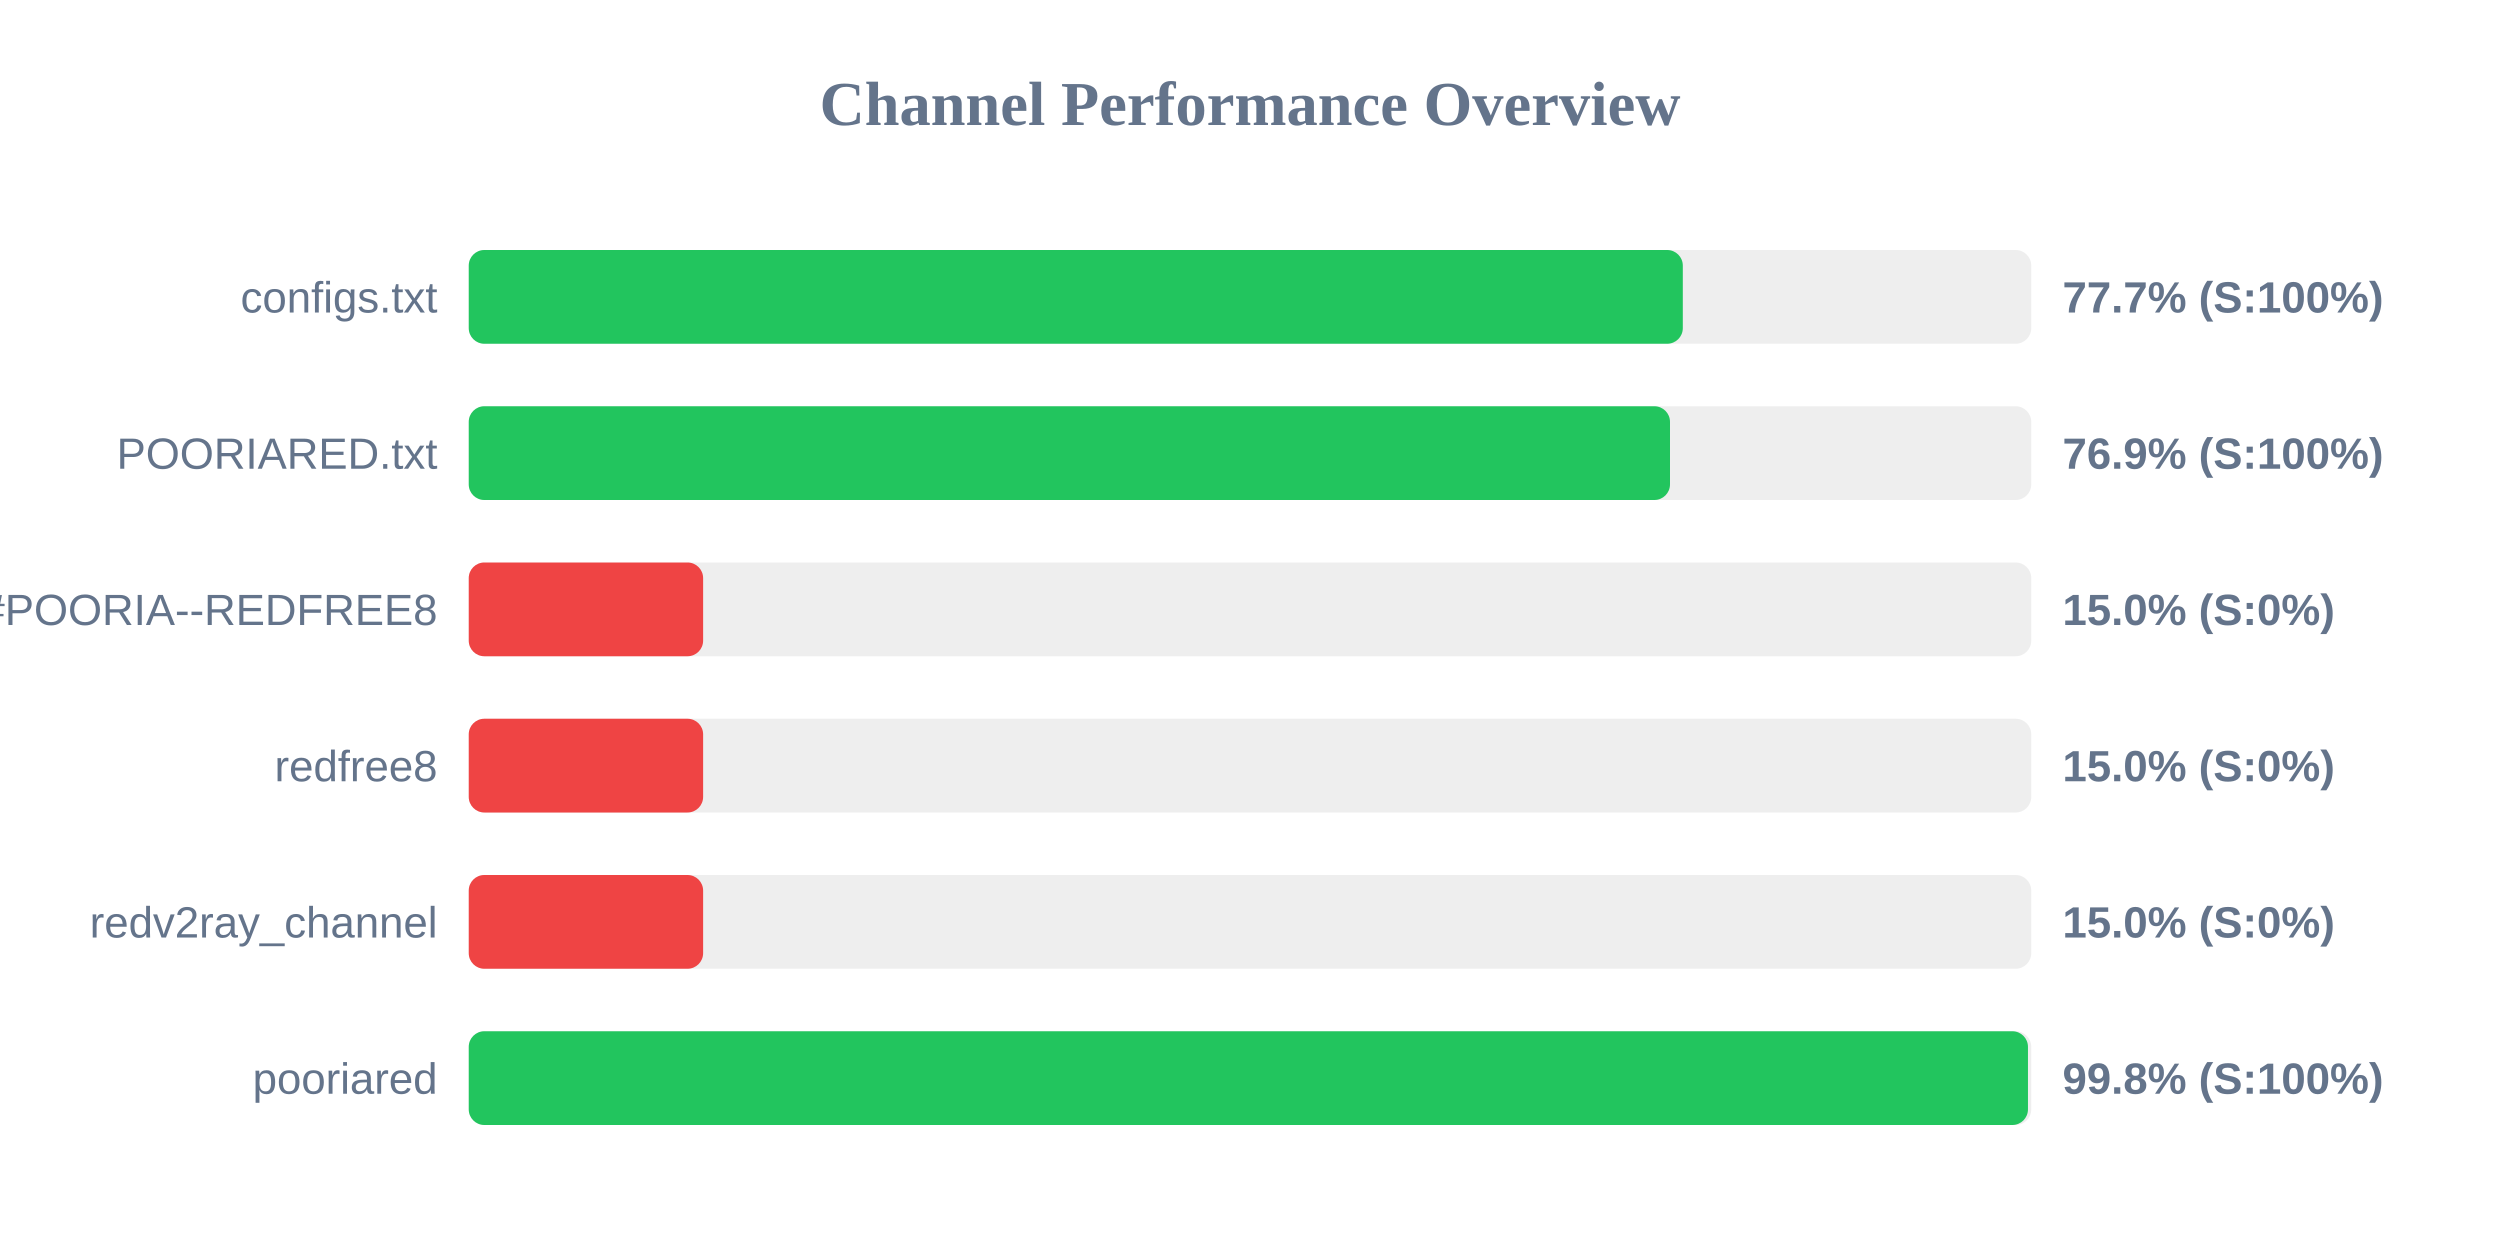
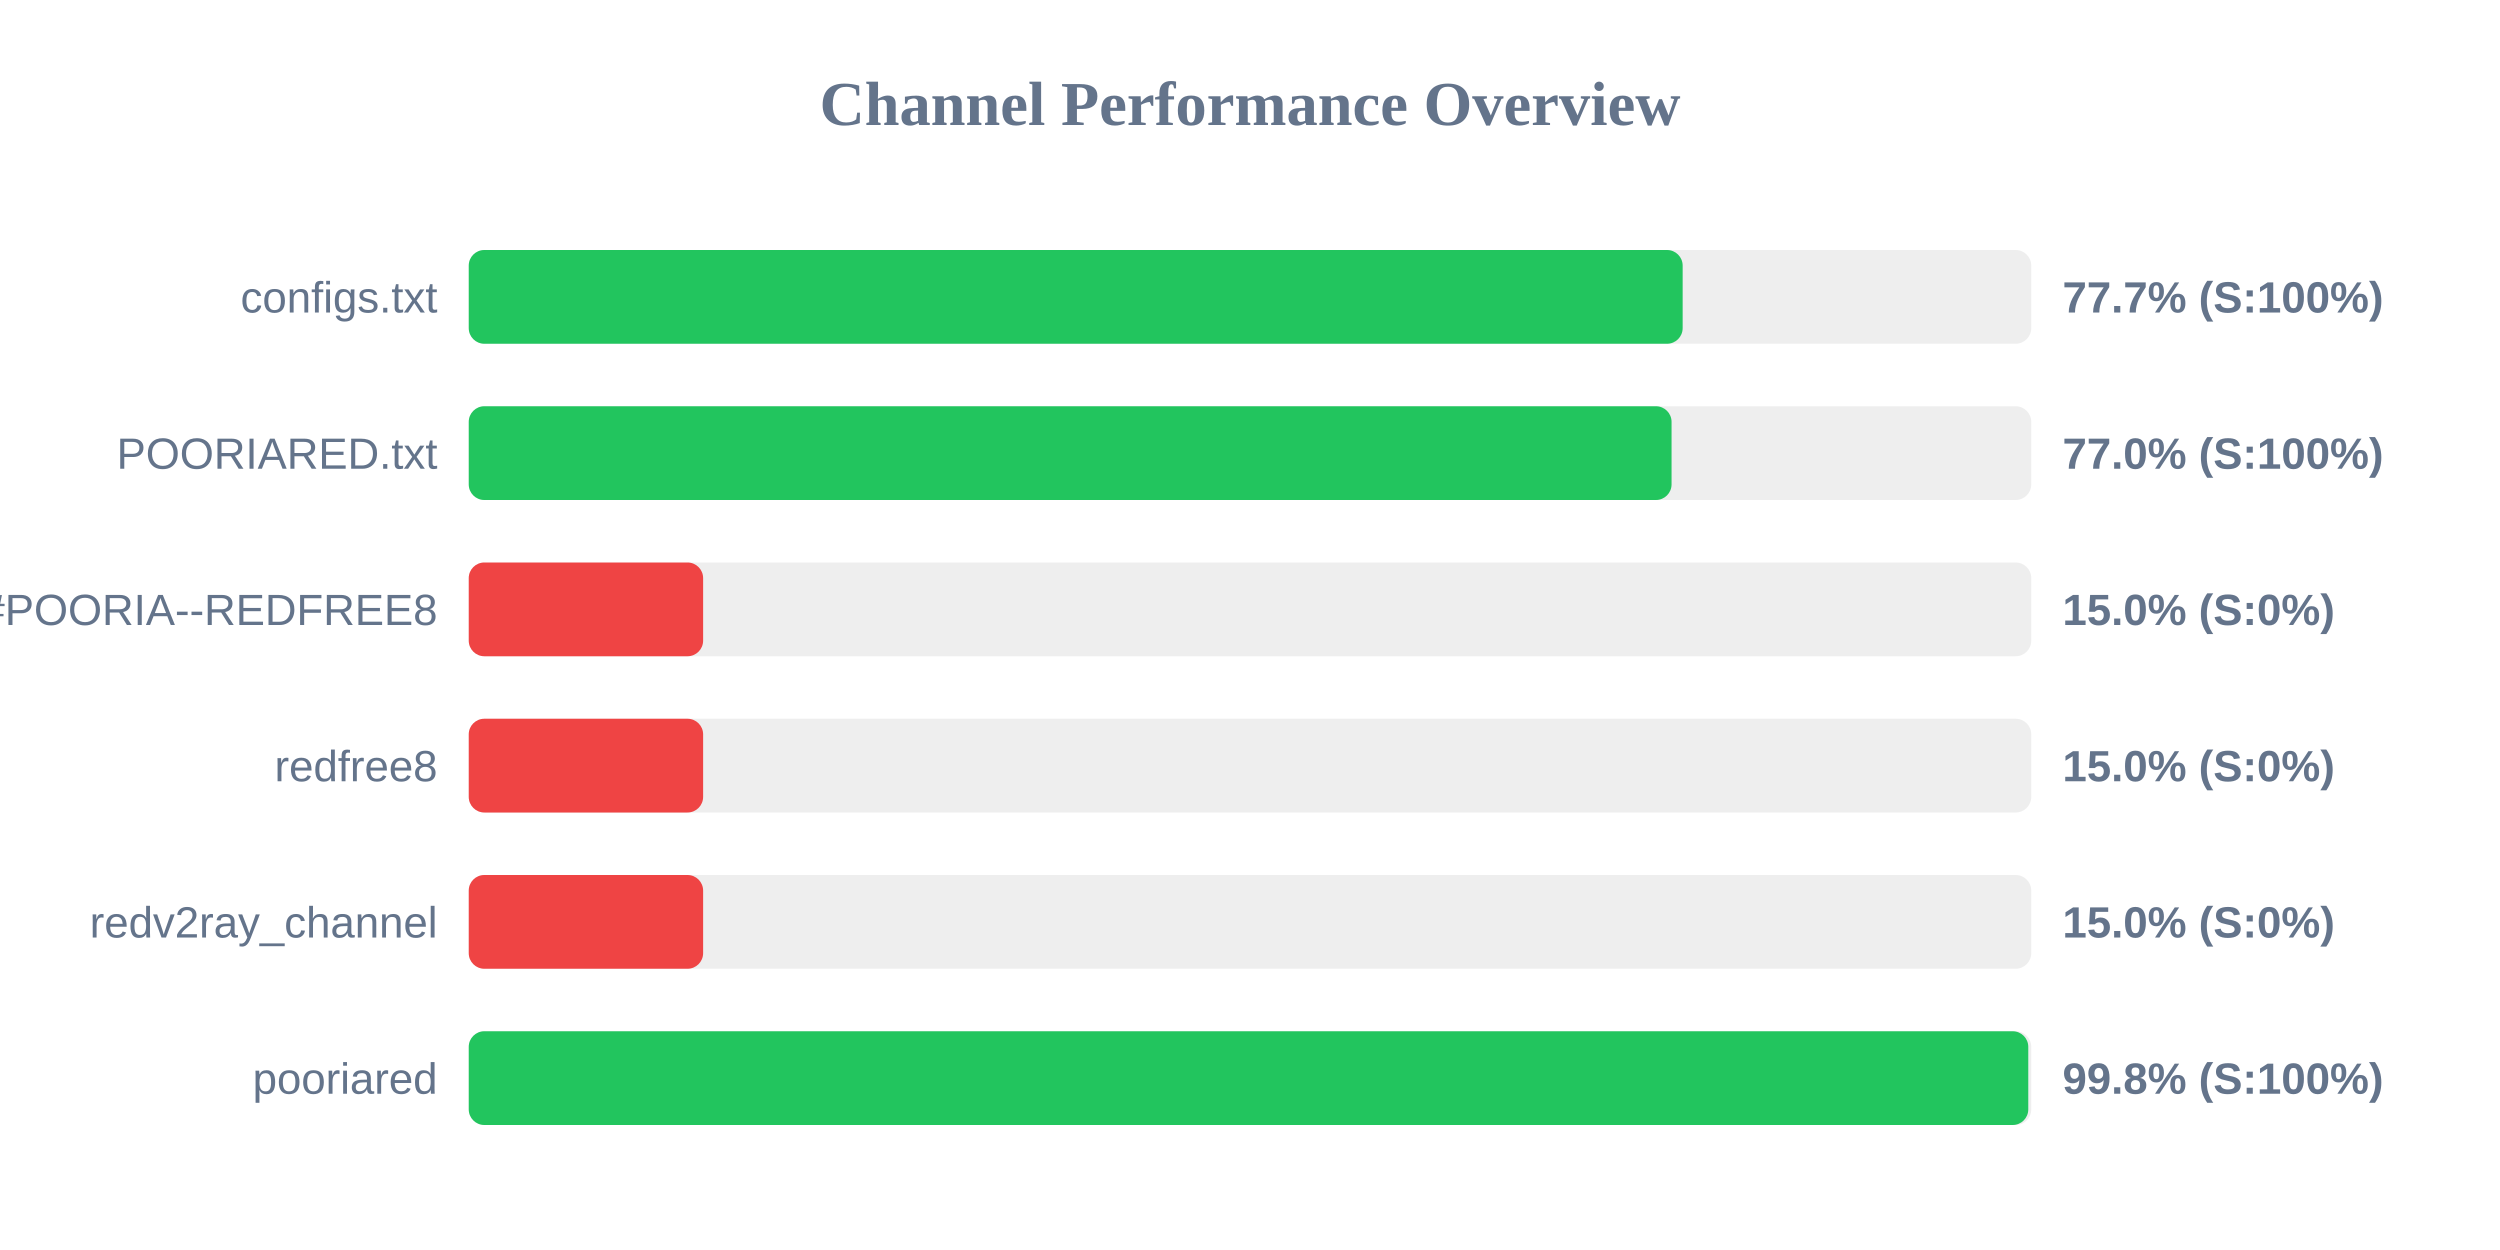
<svg xmlns="http://www.w3.org/2000/svg" width="800" height="400" version="1.1">
  <style>
        .row { font: 14px Arial; fill: #64748b; }
        .score { font: bold 14px Arial; fill: #64748b; }
    </style>
  <text x="400" y="40" text-anchor="middle" font-size="20px" font-weight="bold" fill="#64748b">Channel Performance Overview</text>
  <rect x="150" y="80" width="500" height="30" fill="#eee" rx="5" />
-   <rect x="150" y="80" width="388.5" height="30" fill="#22c55e" rx="5" />
+   <rect x="150" y="80" width="388.45" height="30" fill="#22c55e" rx="5" />
  <text x="140" y="100" text-anchor="end" class="row">configs.txt</text>
  <text x="660" y="100" text-anchor="start" class="score">77.7% (S:100%)</text>
  <rect x="150" y="130" width="500" height="30" fill="#eee" rx="5" />
-   <rect x="150" y="130" width="384.4" height="30" fill="#22c55e" rx="5" />
+   <rect x="150" y="130" width="384.9" height="30" fill="#22c55e" rx="5" />
  <text x="140" y="150" text-anchor="end" class="row">POORIARED.txt</text>
-   <text x="660" y="150" text-anchor="start" class="score">76.9% (S:100%)</text>
+   <text x="660" y="150" text-anchor="start" class="score">77.0% (S:100%)</text>
  <rect x="150" y="180" width="500" height="30" fill="#eee" rx="5" />
  <rect x="150" y="180" width="75.0" height="30" fill="#ef4444" rx="5" />
  <text x="140" y="200" text-anchor="end" class="row">POORIA--REDFREE8.txt#POORIA--REDFREE8</text>
  <text x="660" y="200" text-anchor="start" class="score">15.0% (S:0%)</text>
  <rect x="150" y="230" width="500" height="30" fill="#eee" rx="5" />
  <rect x="150" y="230" width="75.0" height="30" fill="#ef4444" rx="5" />
  <text x="140" y="250" text-anchor="end" class="row">redfree8</text>
  <text x="660" y="250" text-anchor="start" class="score">15.0% (S:0%)</text>
  <rect x="150" y="280" width="500" height="30" fill="#eee" rx="5" />
  <rect x="150" y="280" width="75.0" height="30" fill="#ef4444" rx="5" />
  <text x="140" y="300" text-anchor="end" class="row">redv2ray_channel</text>
  <text x="660" y="300" text-anchor="start" class="score">15.0% (S:0%)</text>
  <rect x="150" y="330" width="500" height="30" fill="#eee" rx="5" />
-   <rect x="150" y="330" width="498.95" height="30" fill="#22c55e" rx="5" />
+   <rect x="150" y="330" width="499.05" height="30" fill="#22c55e" rx="5" />
  <text x="140" y="350" text-anchor="end" class="row">pooriared</text>
  <text x="660" y="350" text-anchor="start" class="score">99.8% (S:100%)</text>
</svg>
